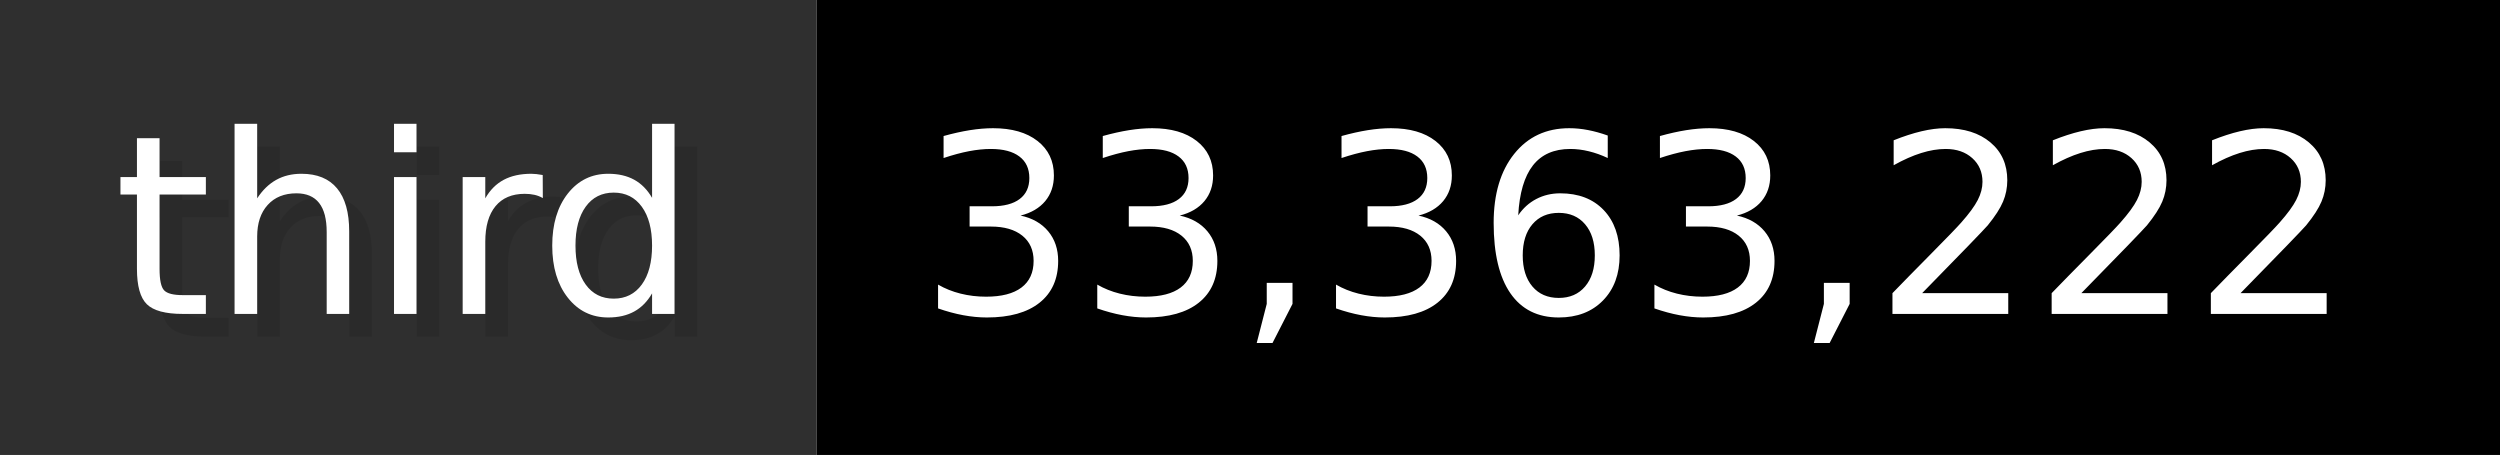
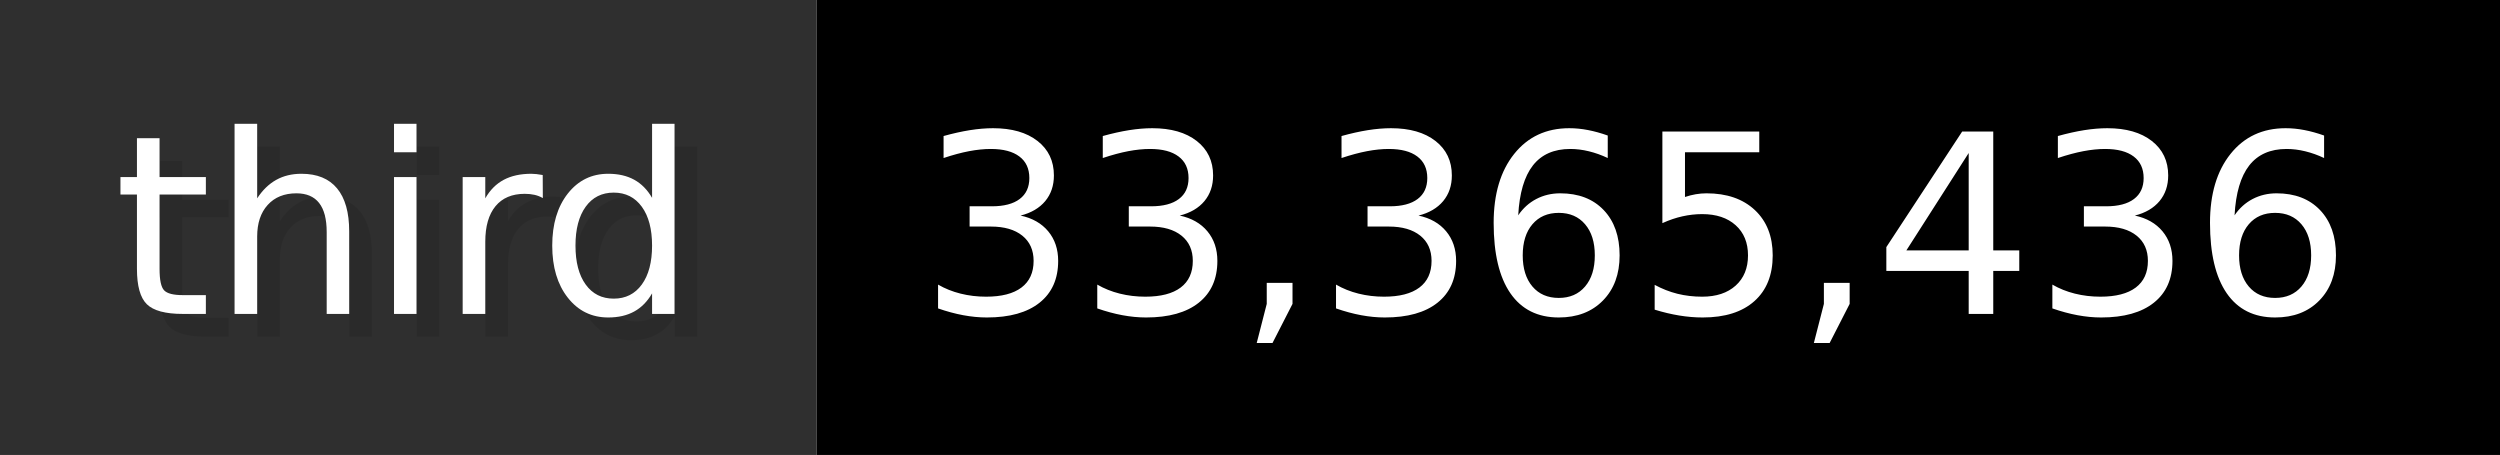
- <svg xmlns="http://www.w3.org/2000/svg" width="109.9" height="20" viewBox="0 0 1099 200" role="img" aria-label="third: 33,363,222">
+ <svg xmlns="http://www.w3.org/2000/svg" width="109.9" height="20" viewBox="0 0 1099 200" role="img" aria-label="third: 33,365,436">
  <g>
    <rect fill="#2F2F2F" width="359" height="200" />
    <rect fill="#" x="359" width="740" height="200" />
  </g>
  <g aria-hidden="true" fill="#fff" text-anchor="start" font-family="Verdana,DejaVu Sans,sans-serif" font-size="110">
    <text x="60" y="148" textLength="259" fill="#000" opacity="0.1">third</text>
    <text x="50" y="138" textLength="259">third</text>
-     <text x="414" y="148" textLength="640" fill="#000" opacity="0.1">33,363,222</text>
-     <text x="404" y="138" textLength="640">33,363,222</text>
+     <text x="414" y="148" textLength="640" fill="#000" opacity="0.1">33,365,436</text>
+     <text x="404" y="138" textLength="640">33,365,436</text>
  </g>
</svg>
